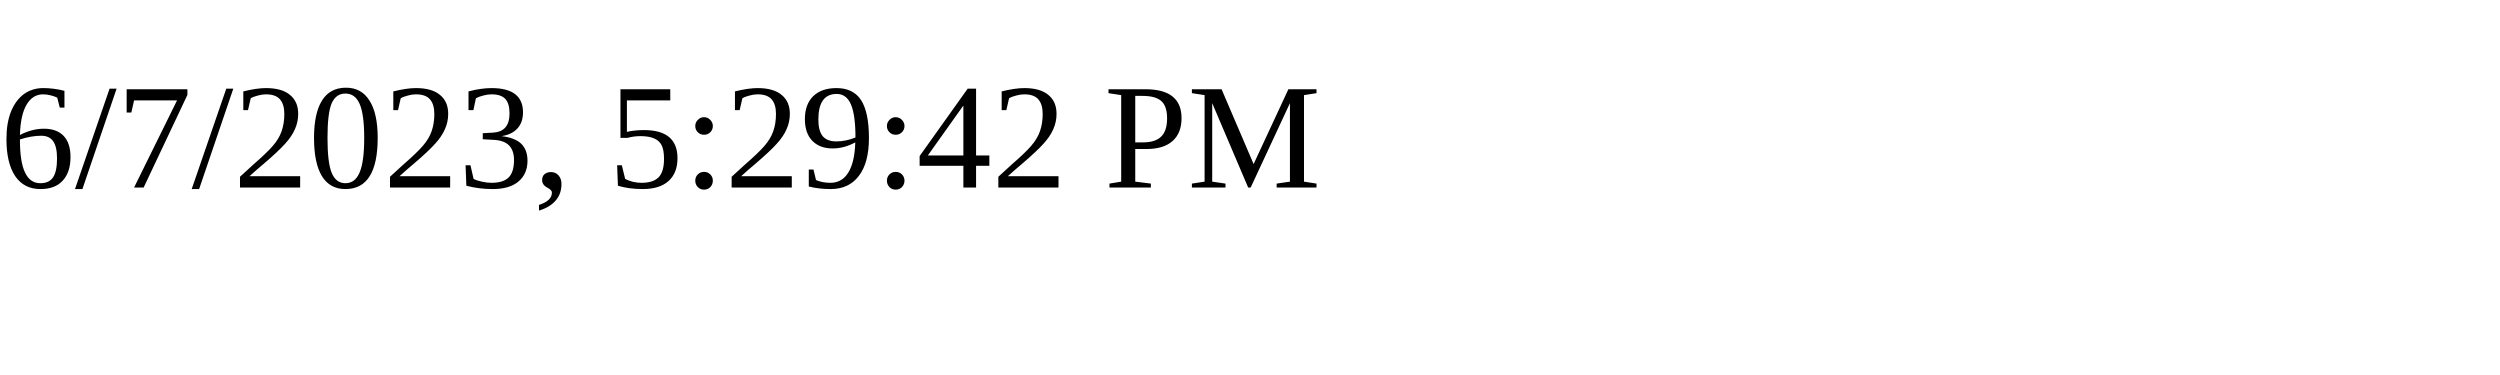
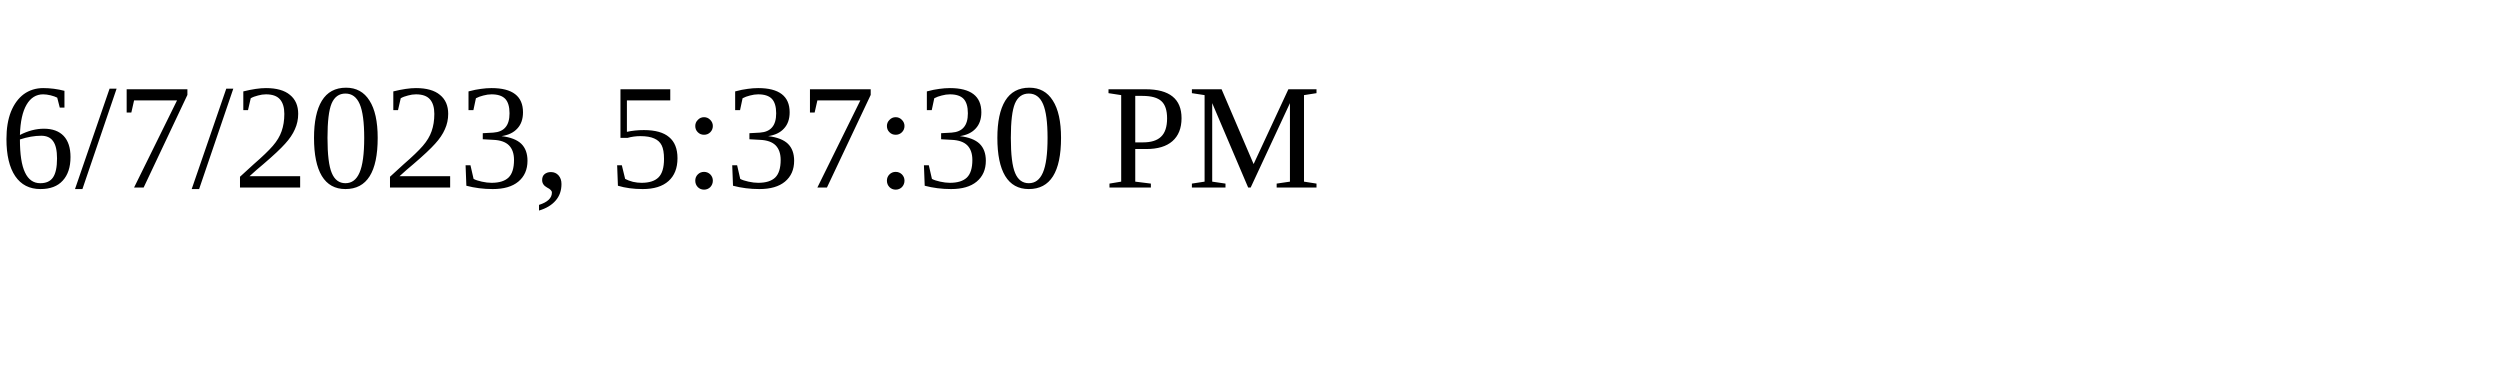
<svg xmlns="http://www.w3.org/2000/svg" height="30" width="200">
-   <text x="0" y="15">6/7/2023, 5:29:42 PM</text>
+   <text x="0" y="15">6/7/2023, 5:37:30 PM</text>
</svg>
